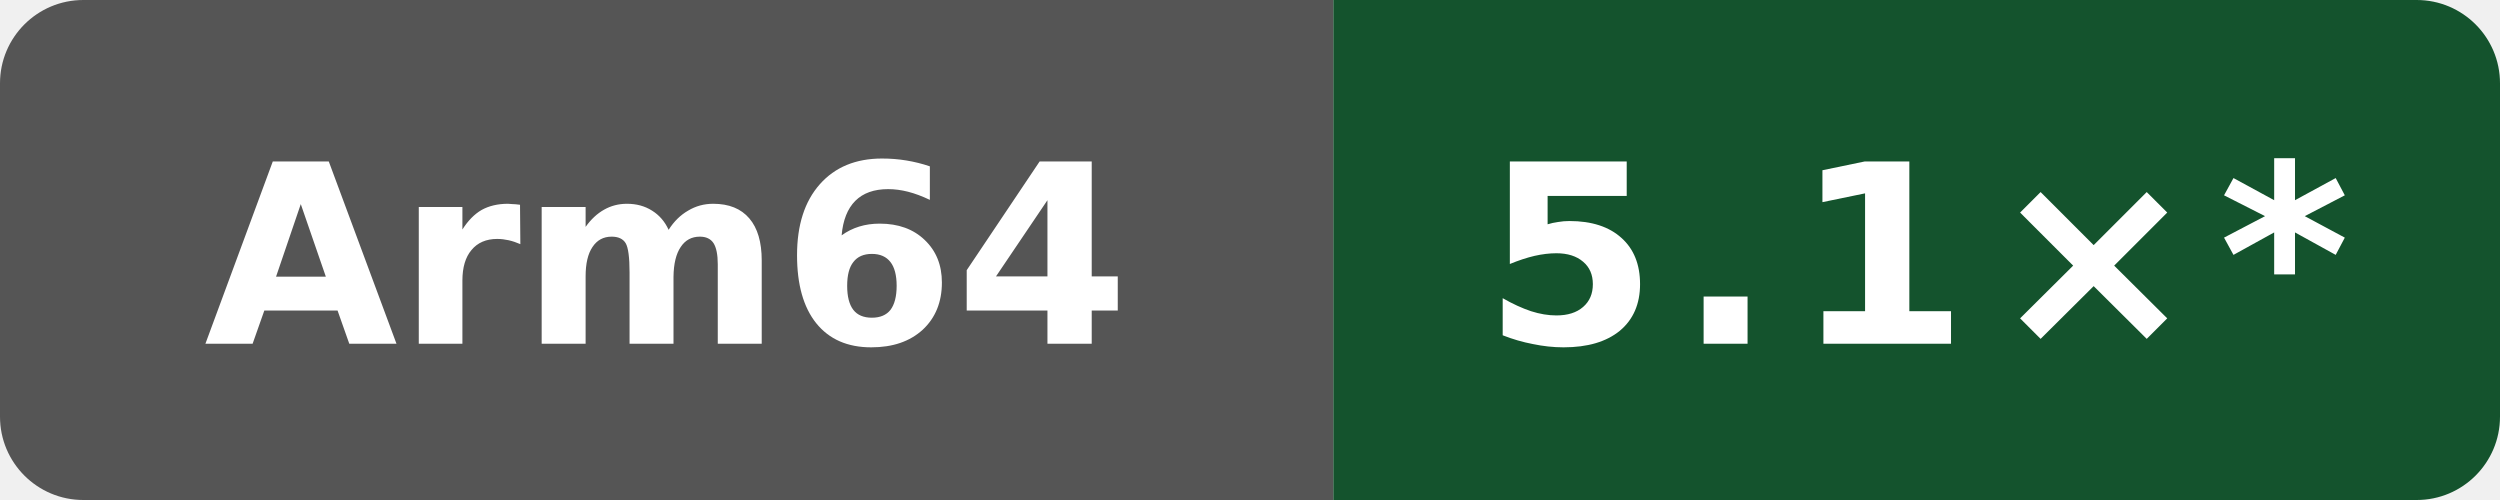
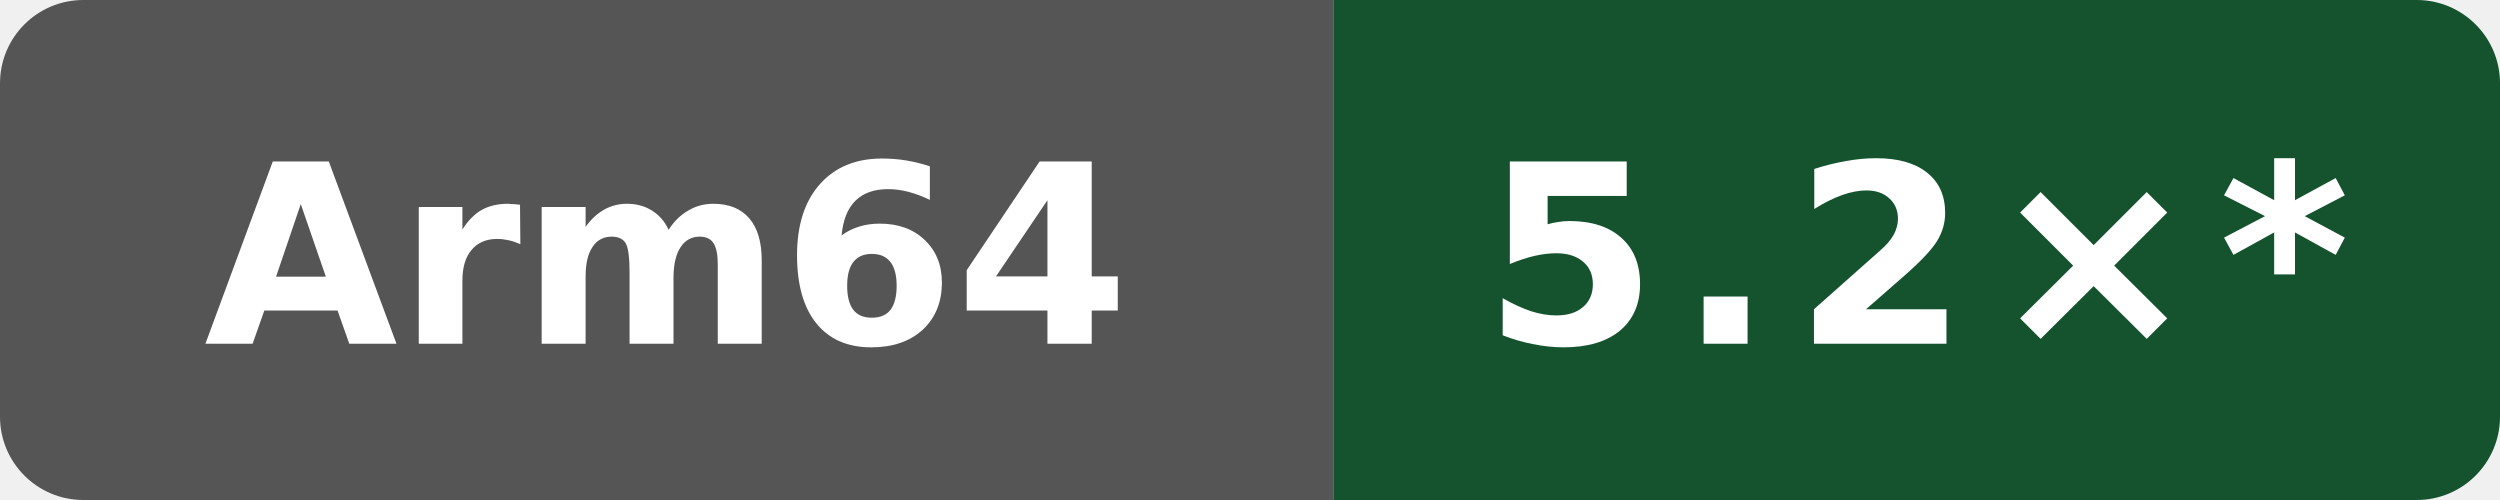
- <svg xmlns="http://www.w3.org/2000/svg" data-original-label="self compile speed vs gcc" data-original-message="5.1×" width="120" height="24" viewBox="0 0 120 24" role="img" aria-label="self compile speed vs gcc; Arm Neoverse N2 (implementer 0x41, part 0xd49, r0p0); measured d8c559893a923e5683c44df6cb98076271dd6f01; 12 commits behind main: 5.1×*">
+ <svg xmlns="http://www.w3.org/2000/svg" data-original-label="self compile speed vs gcc" data-original-message="5.2×" width="120" height="24" viewBox="0 0 120 24" role="img" aria-label="self compile speed vs gcc; Arm Neoverse N2 (implementer 0x41, part 0xd49, r0p0); measured dc54668b7b4a2cc926fb1fd6ebcf88a0cb513fb6; 10 commits behind main: 5.2×*">
  <defs>
    <clipPath id="badge">
      <rect width="120" height="24" rx="4" />
    </clipPath>
  </defs>
  <g clip-path="url(#badge)">
    <rect width="64" height="24" fill="#555" />
    <rect x="64" width="56" height="24" fill="#14532d" />
  </g>
  <text x="32" y="16.5" fill="#fff" text-anchor="middle" font-family="Verdana,Geneva,DejaVu Sans,sans-serif" font-size="12" font-weight="700" textLength="39" lengthAdjust="spacingAndGlyphs">Arm64</text>
-   <text x="92" y="16.5" fill="#fff" text-anchor="middle" font-family="Verdana,Geneva,DejaVu Sans,sans-serif" font-size="12" font-weight="700" letter-spacing="1" textLength="39" lengthAdjust="spacingAndGlyphs">5.1×*</text>
+   <text x="92" y="16.5" fill="#fff" text-anchor="middle" font-family="Verdana,Geneva,DejaVu Sans,sans-serif" font-size="12" font-weight="700" letter-spacing="1" textLength="39" lengthAdjust="spacingAndGlyphs">5.2×*</text>
</svg>
